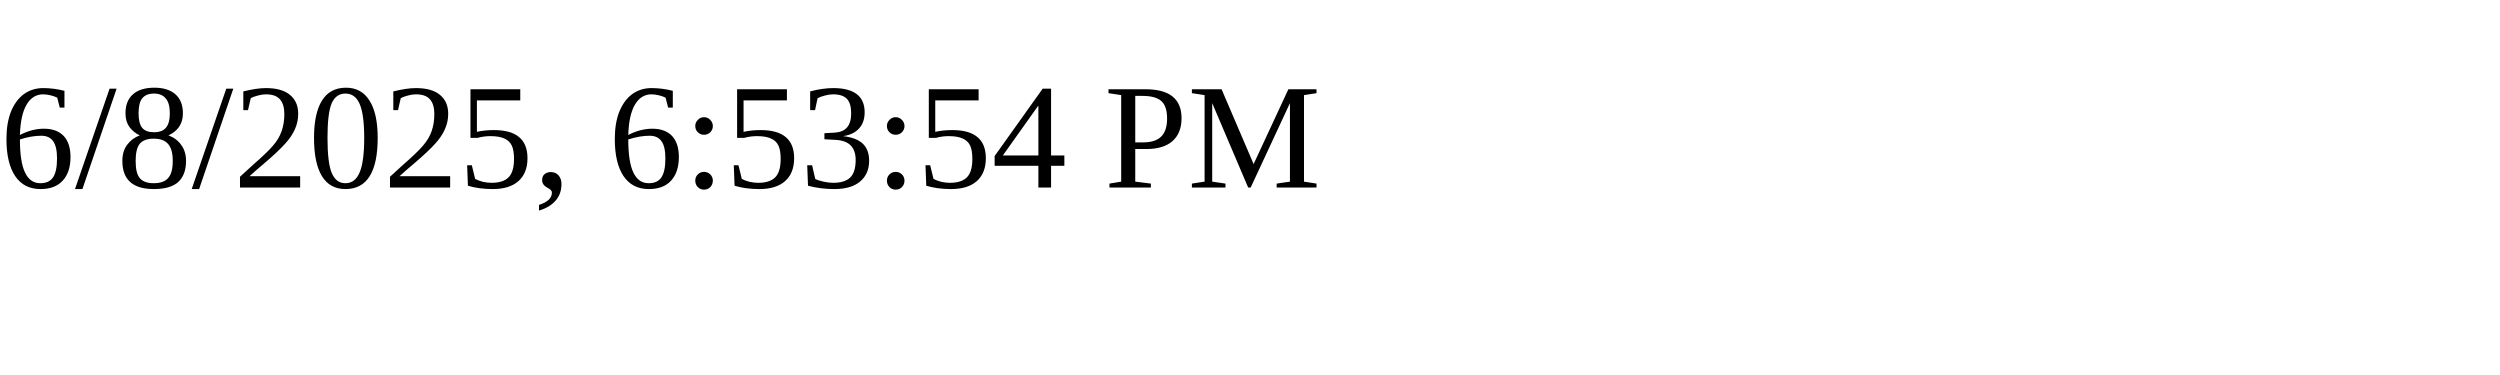
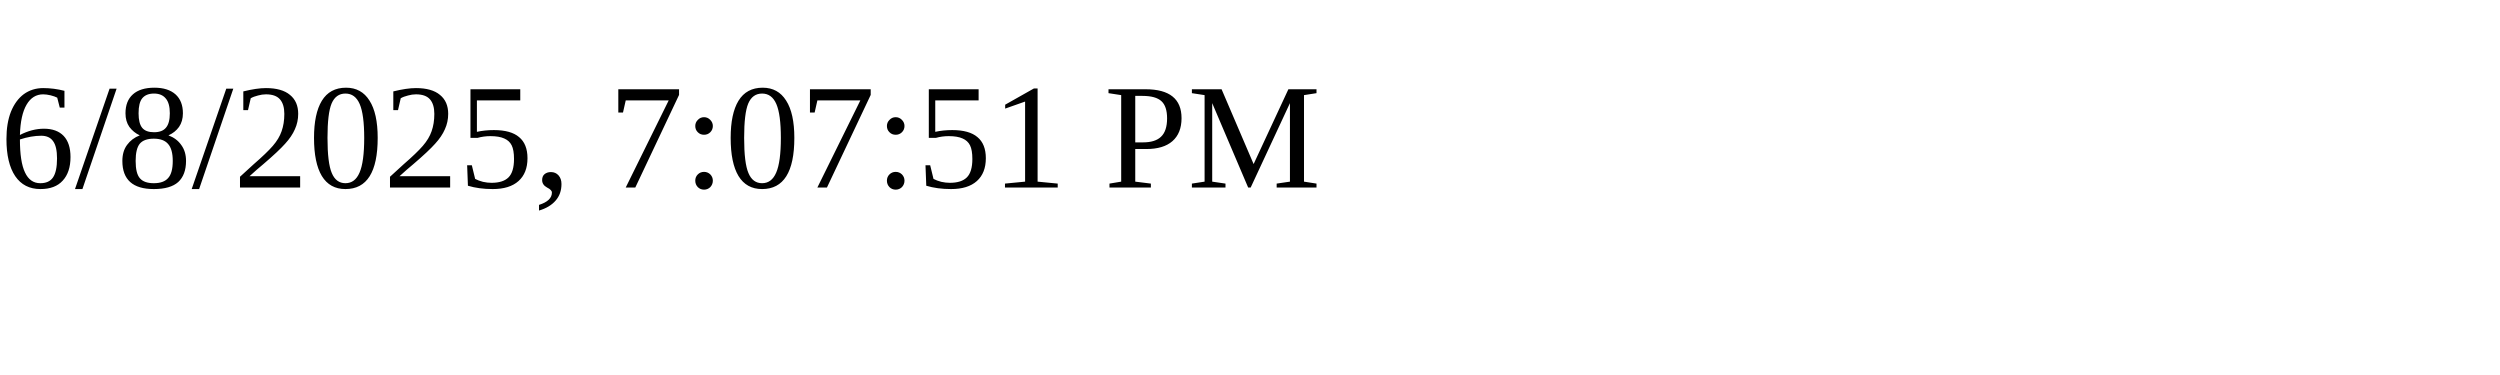
<svg xmlns="http://www.w3.org/2000/svg" height="30" width="200">
-   <text x="0" y="15">6/8/2025, 6:53:54 PM</text>
+   <text x="0" y="15">6/8/2025, 7:07:51 PM</text>
</svg>
